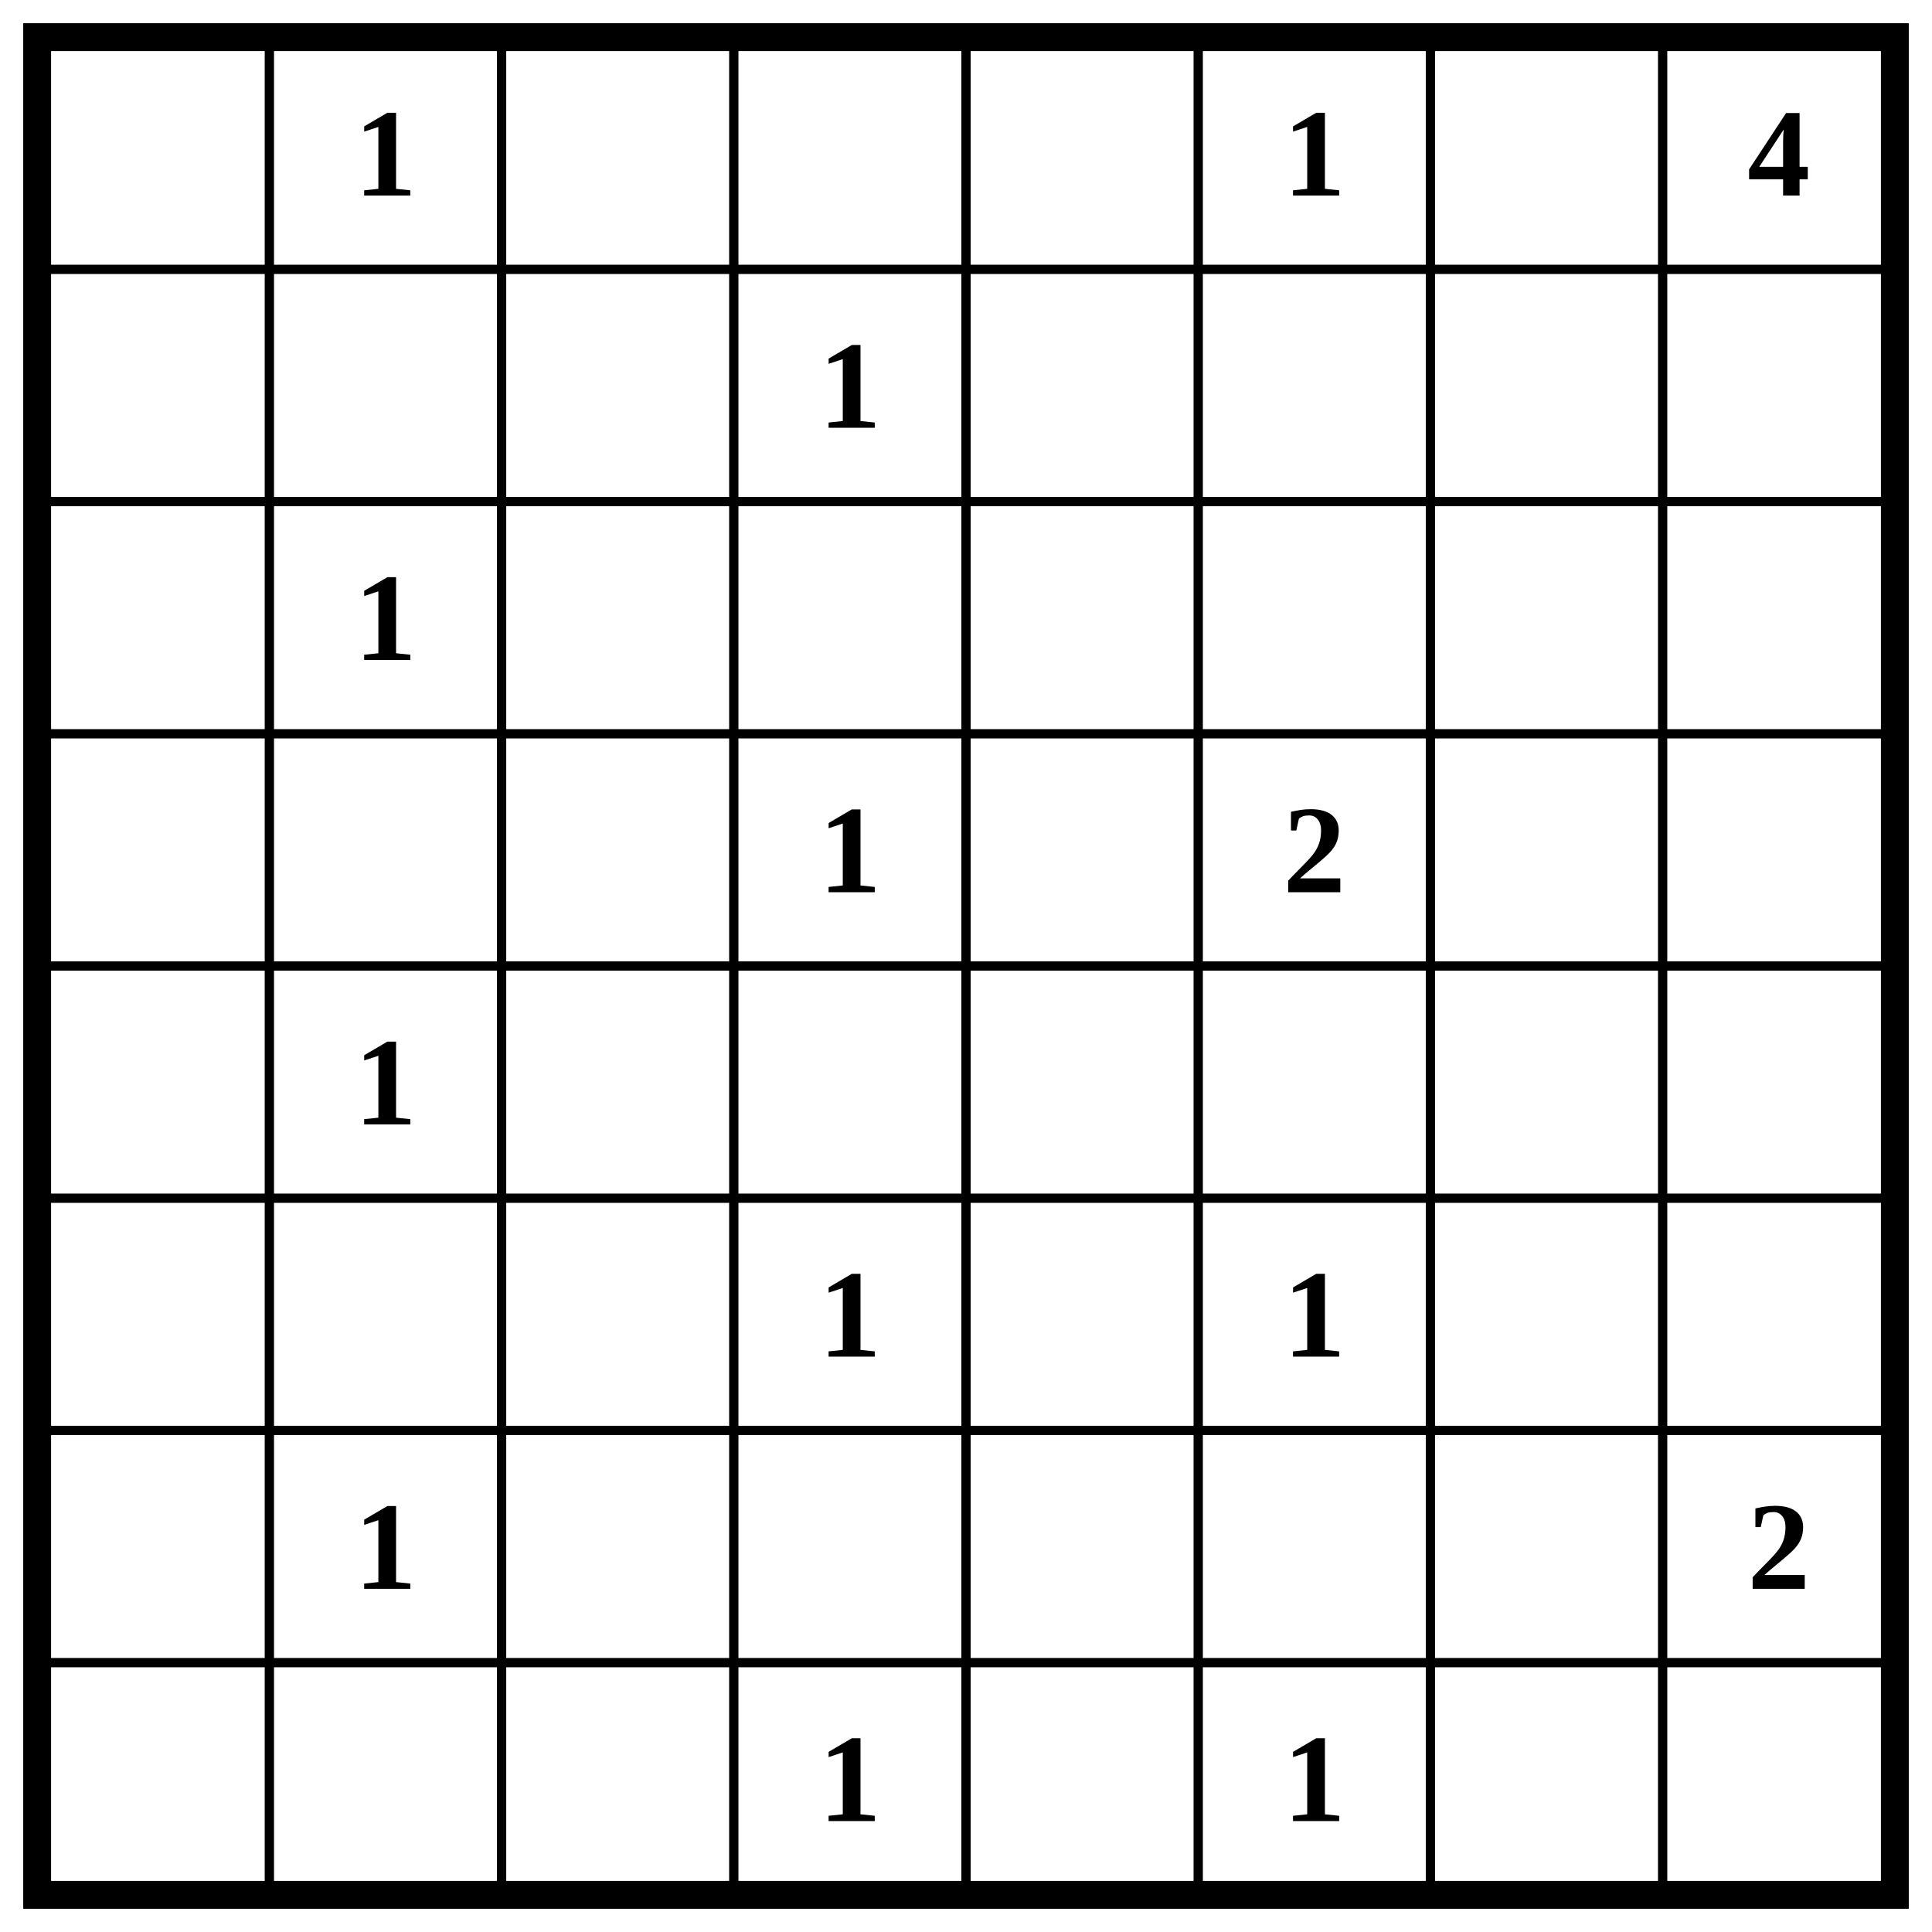
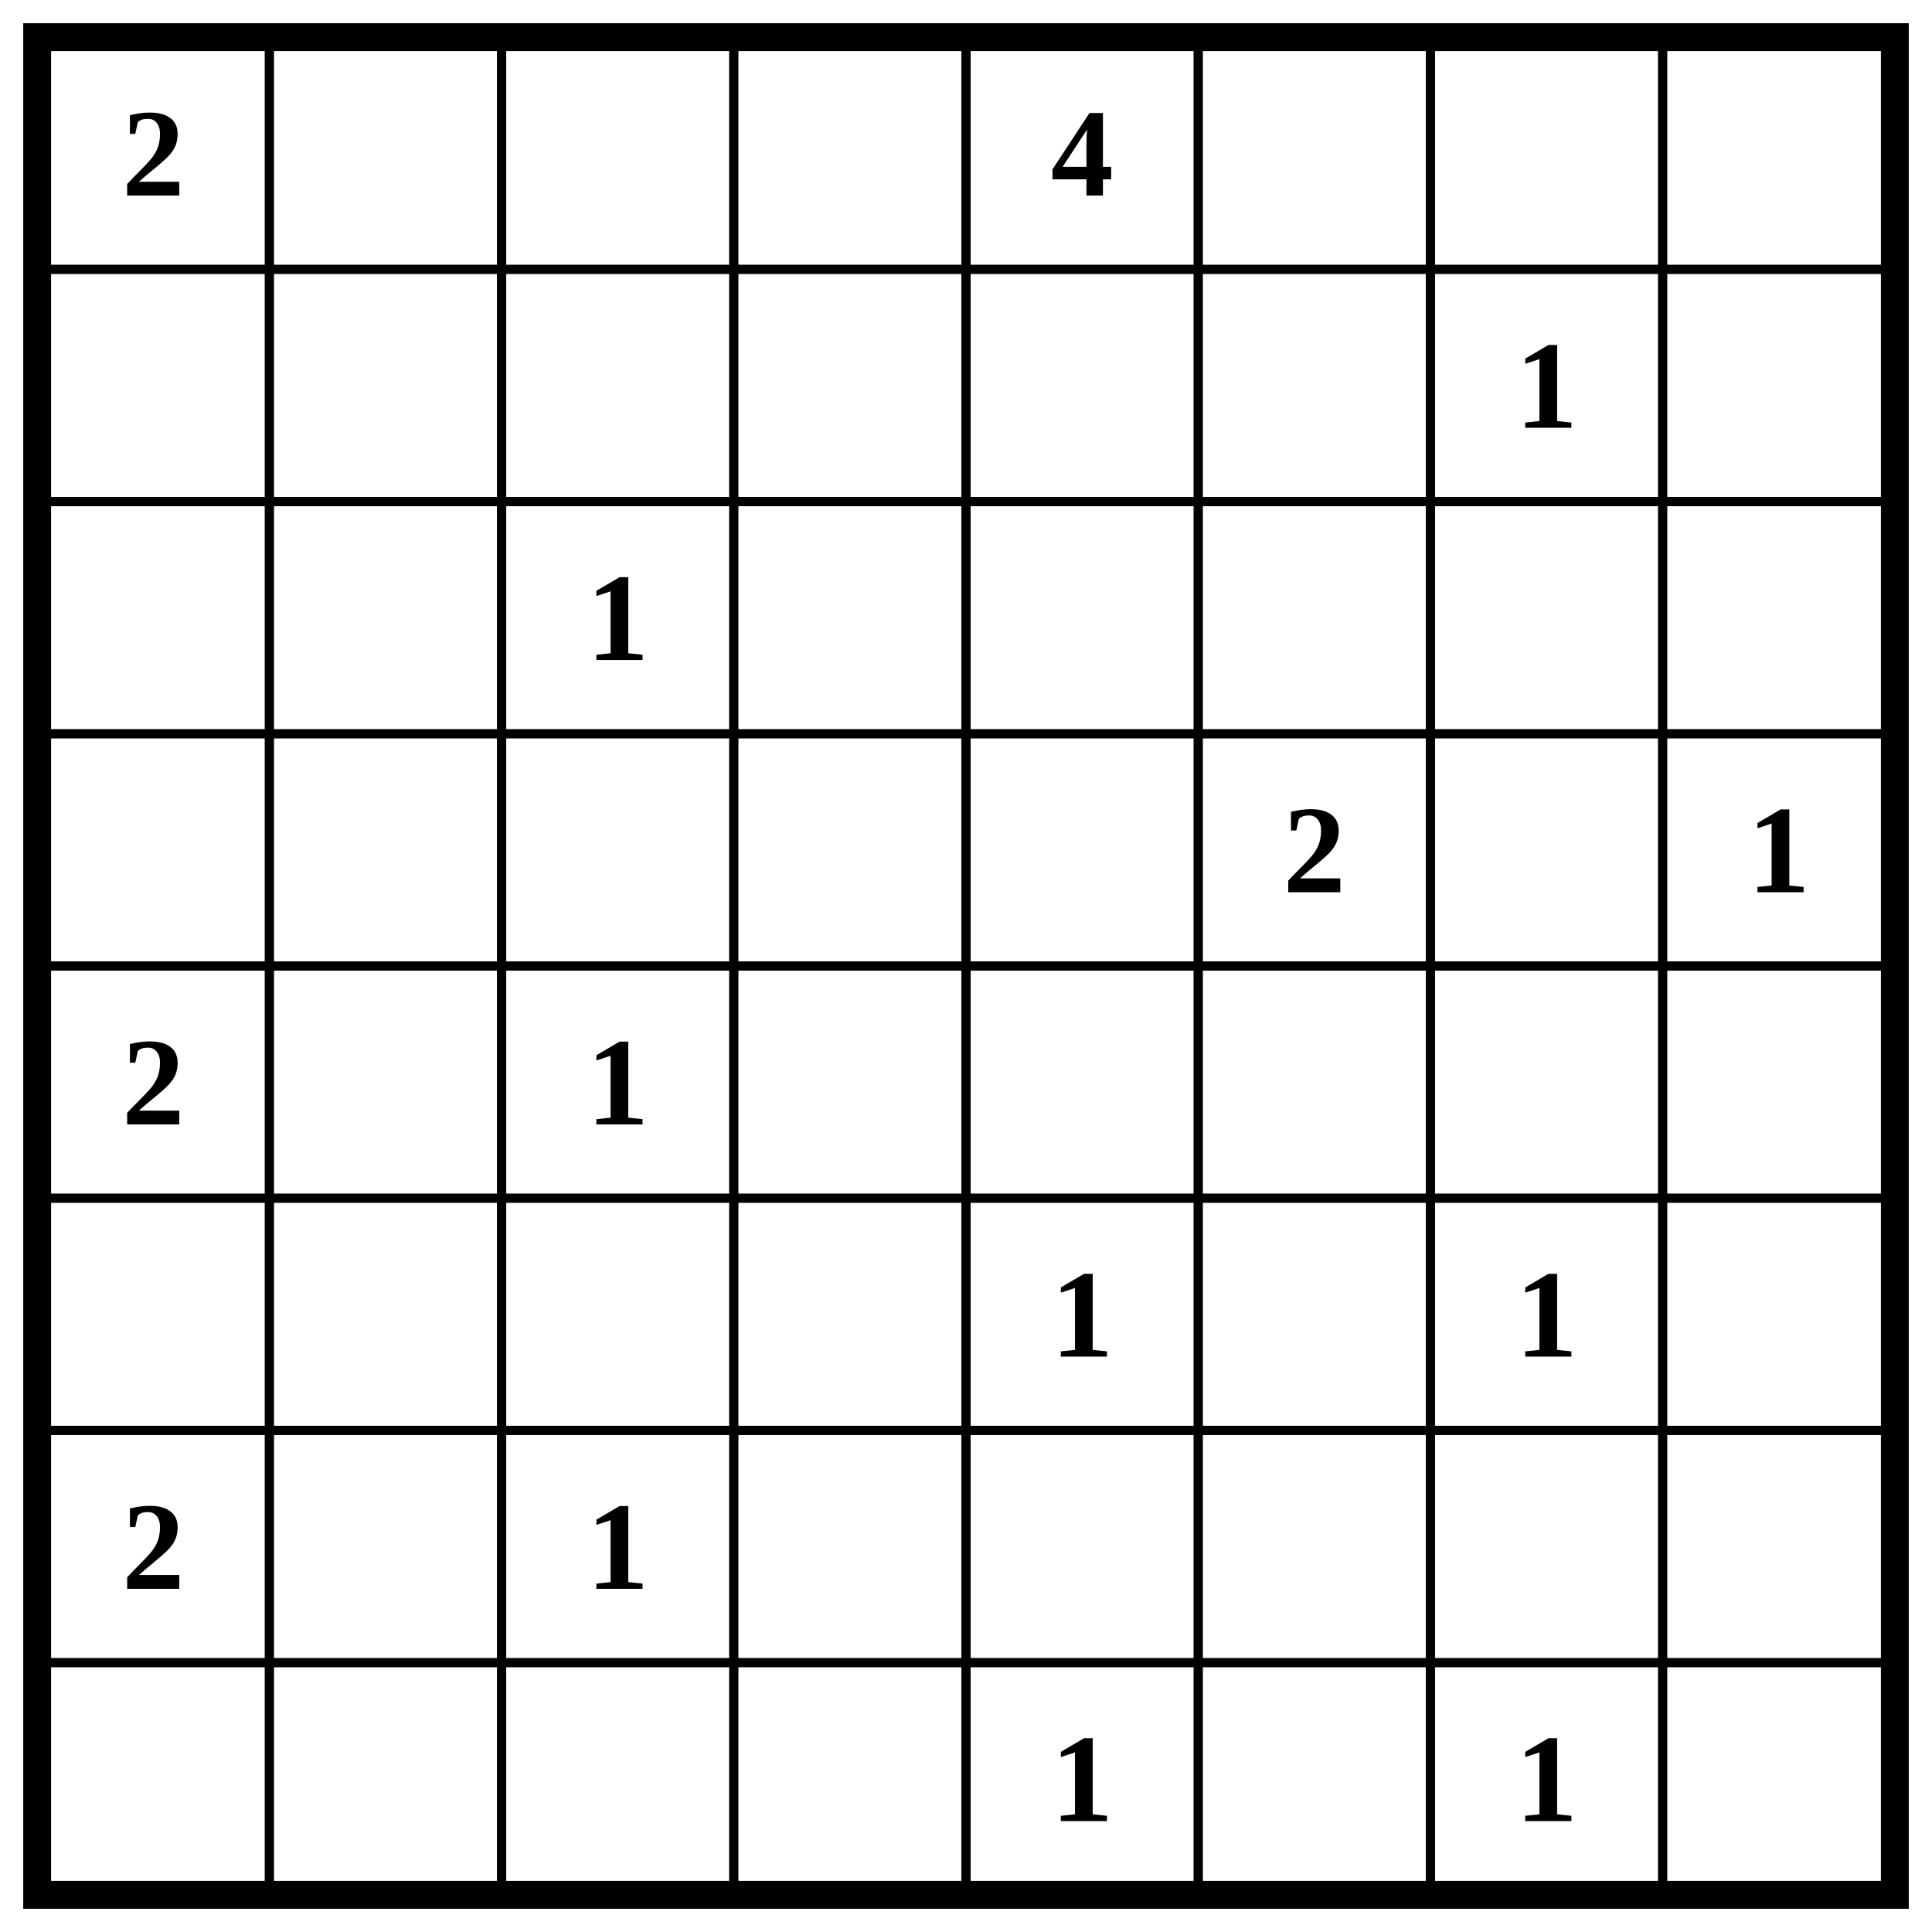
<svg xmlns="http://www.w3.org/2000/svg" class="p" viewBox="0 0 832 832" preserveAspectRatio="xMidYMid meet" shape-rendering="geometricPrecision">
  <path d="M16 116H816M16 216H816M16 316H816M16 416H816M16 516H816M16 616H816M16 716H816M116 16V816M216 16V816M316 16V816M416 16V816M516 16V816M616 16V816M716 16V816" fill="none" stroke="#000" stroke-width="4" stroke-linecap="square" />
  <rect x="16" y="16" width="800" height="800" fill="none" stroke="#000" stroke-width="12" />
  <g fill="#000" font-size="54" font-weight="700" text-anchor="middle" dominant-baseline="central">
-     <text x="166" y="66">1</text>
-     <text x="566" y="66">1</text>
-     <text x="766" y="66">4</text>
-     <text x="366" y="166">1</text>
-     <text x="166" y="266">1</text>
-     <text x="366" y="366">1</text>
+     <text x="66" y="66">2</text>
+     <text x="466" y="66">4</text>
+     <text x="666" y="166">1</text>
+     <text x="266" y="266">1</text>
    <text x="566" y="366">2</text>
-     <text x="166" y="466">1</text>
-     <text x="366" y="566">1</text>
-     <text x="566" y="566">1</text>
-     <text x="166" y="666">1</text>
-     <text x="766" y="666">2</text>
-     <text x="366" y="766">1</text>
-     <text x="566" y="766">1</text>
+     <text x="766" y="366">1</text>
+     <text x="66" y="466">2</text>
+     <text x="266" y="466">1</text>
+     <text x="466" y="566">1</text>
+     <text x="666" y="566">1</text>
+     <text x="66" y="666">2</text>
+     <text x="266" y="666">1</text>
+     <text x="466" y="766">1</text>
+     <text x="666" y="766">1</text>
  </g>
</svg>
